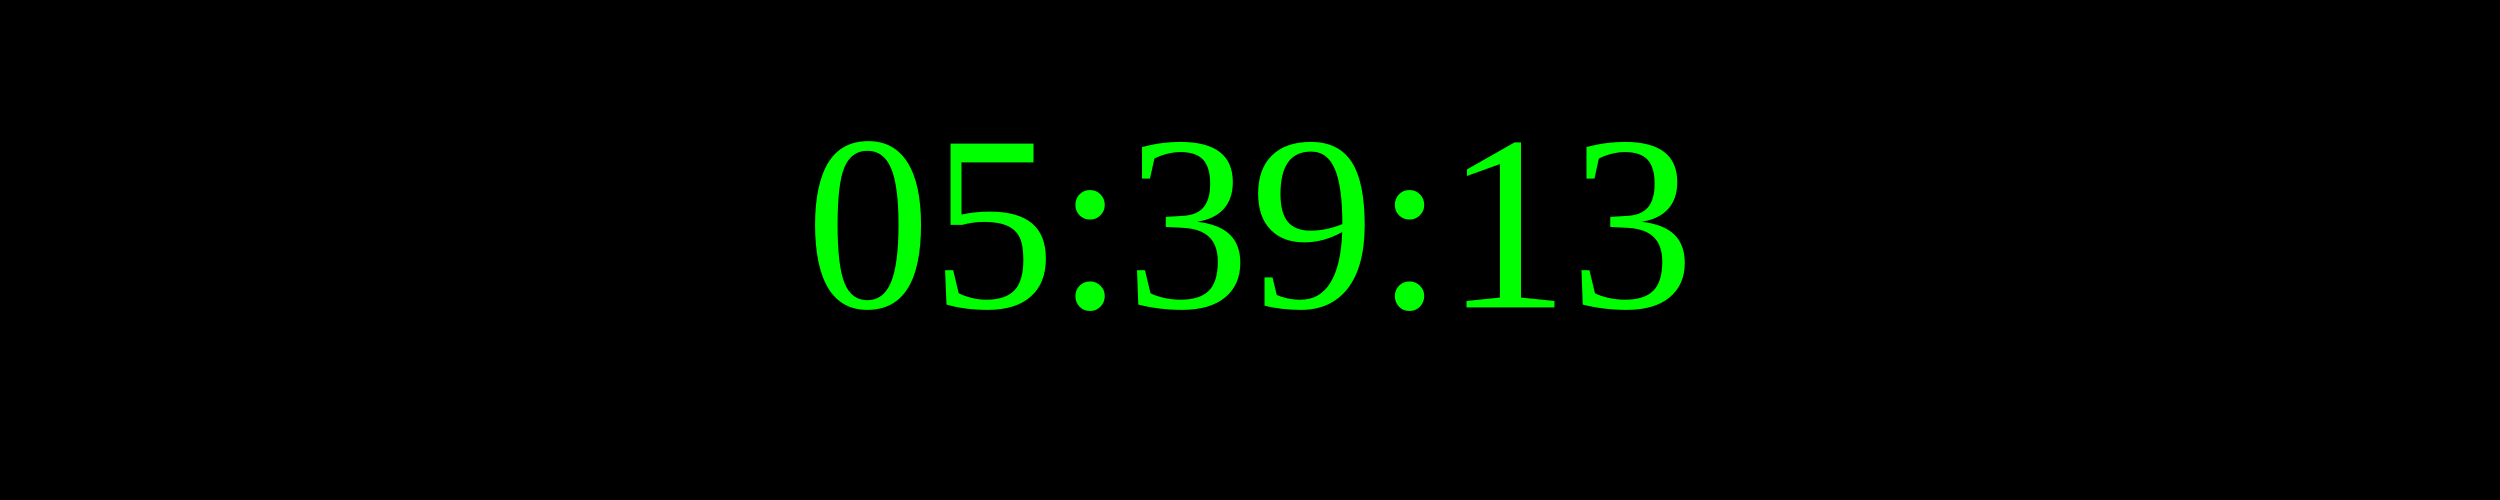
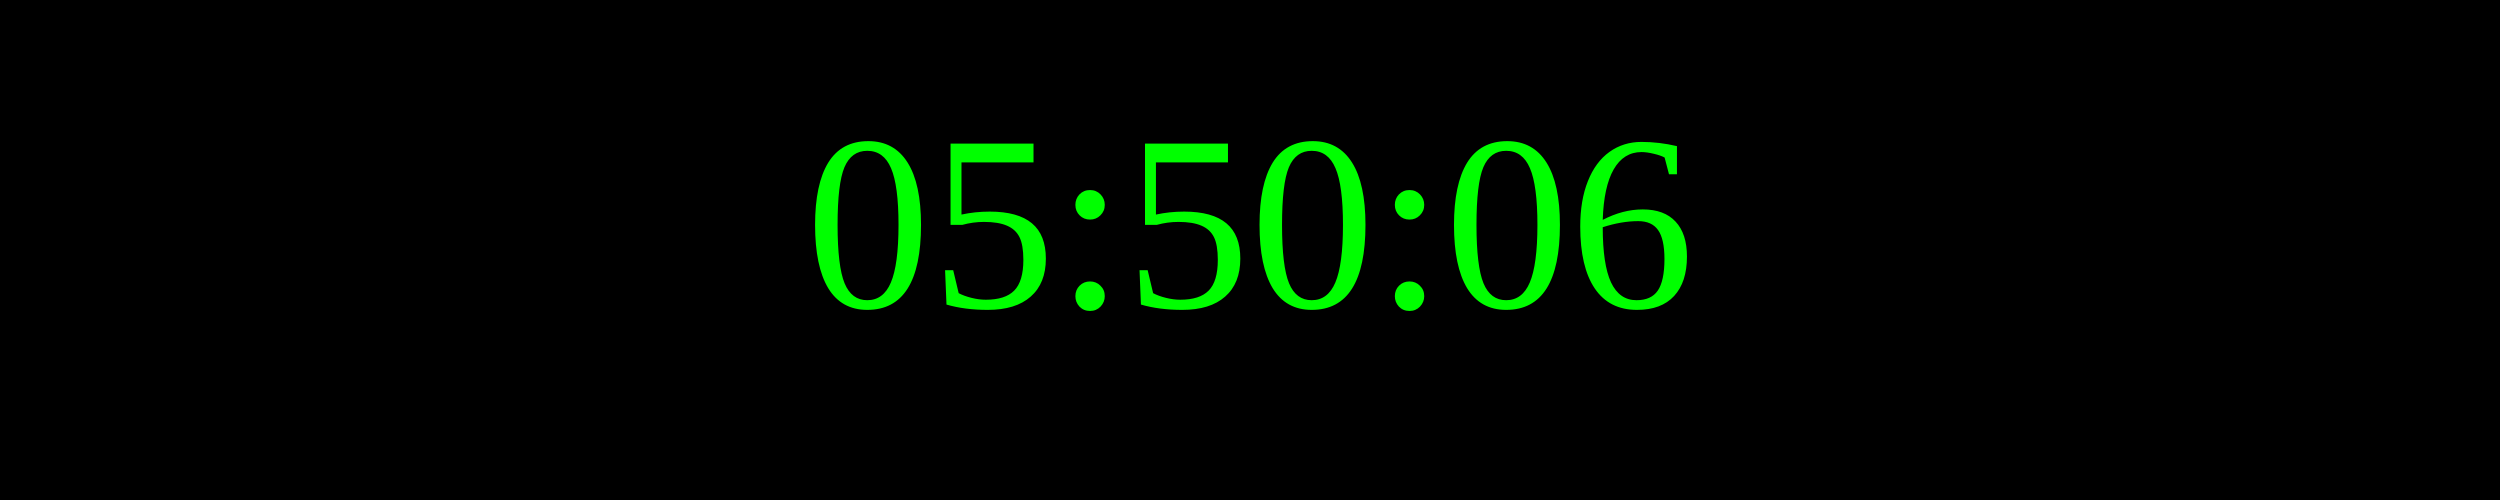
<svg xmlns="http://www.w3.org/2000/svg" width="250" height="50">
  <rect width="100%" height="100%" fill="black" />
  <text x="50%" y="50%" font-size="25" fill="lime" text-anchor="middle" dominant-baseline="middle">
- 05:39:13
+ 05:50:06
</text>
</svg>
